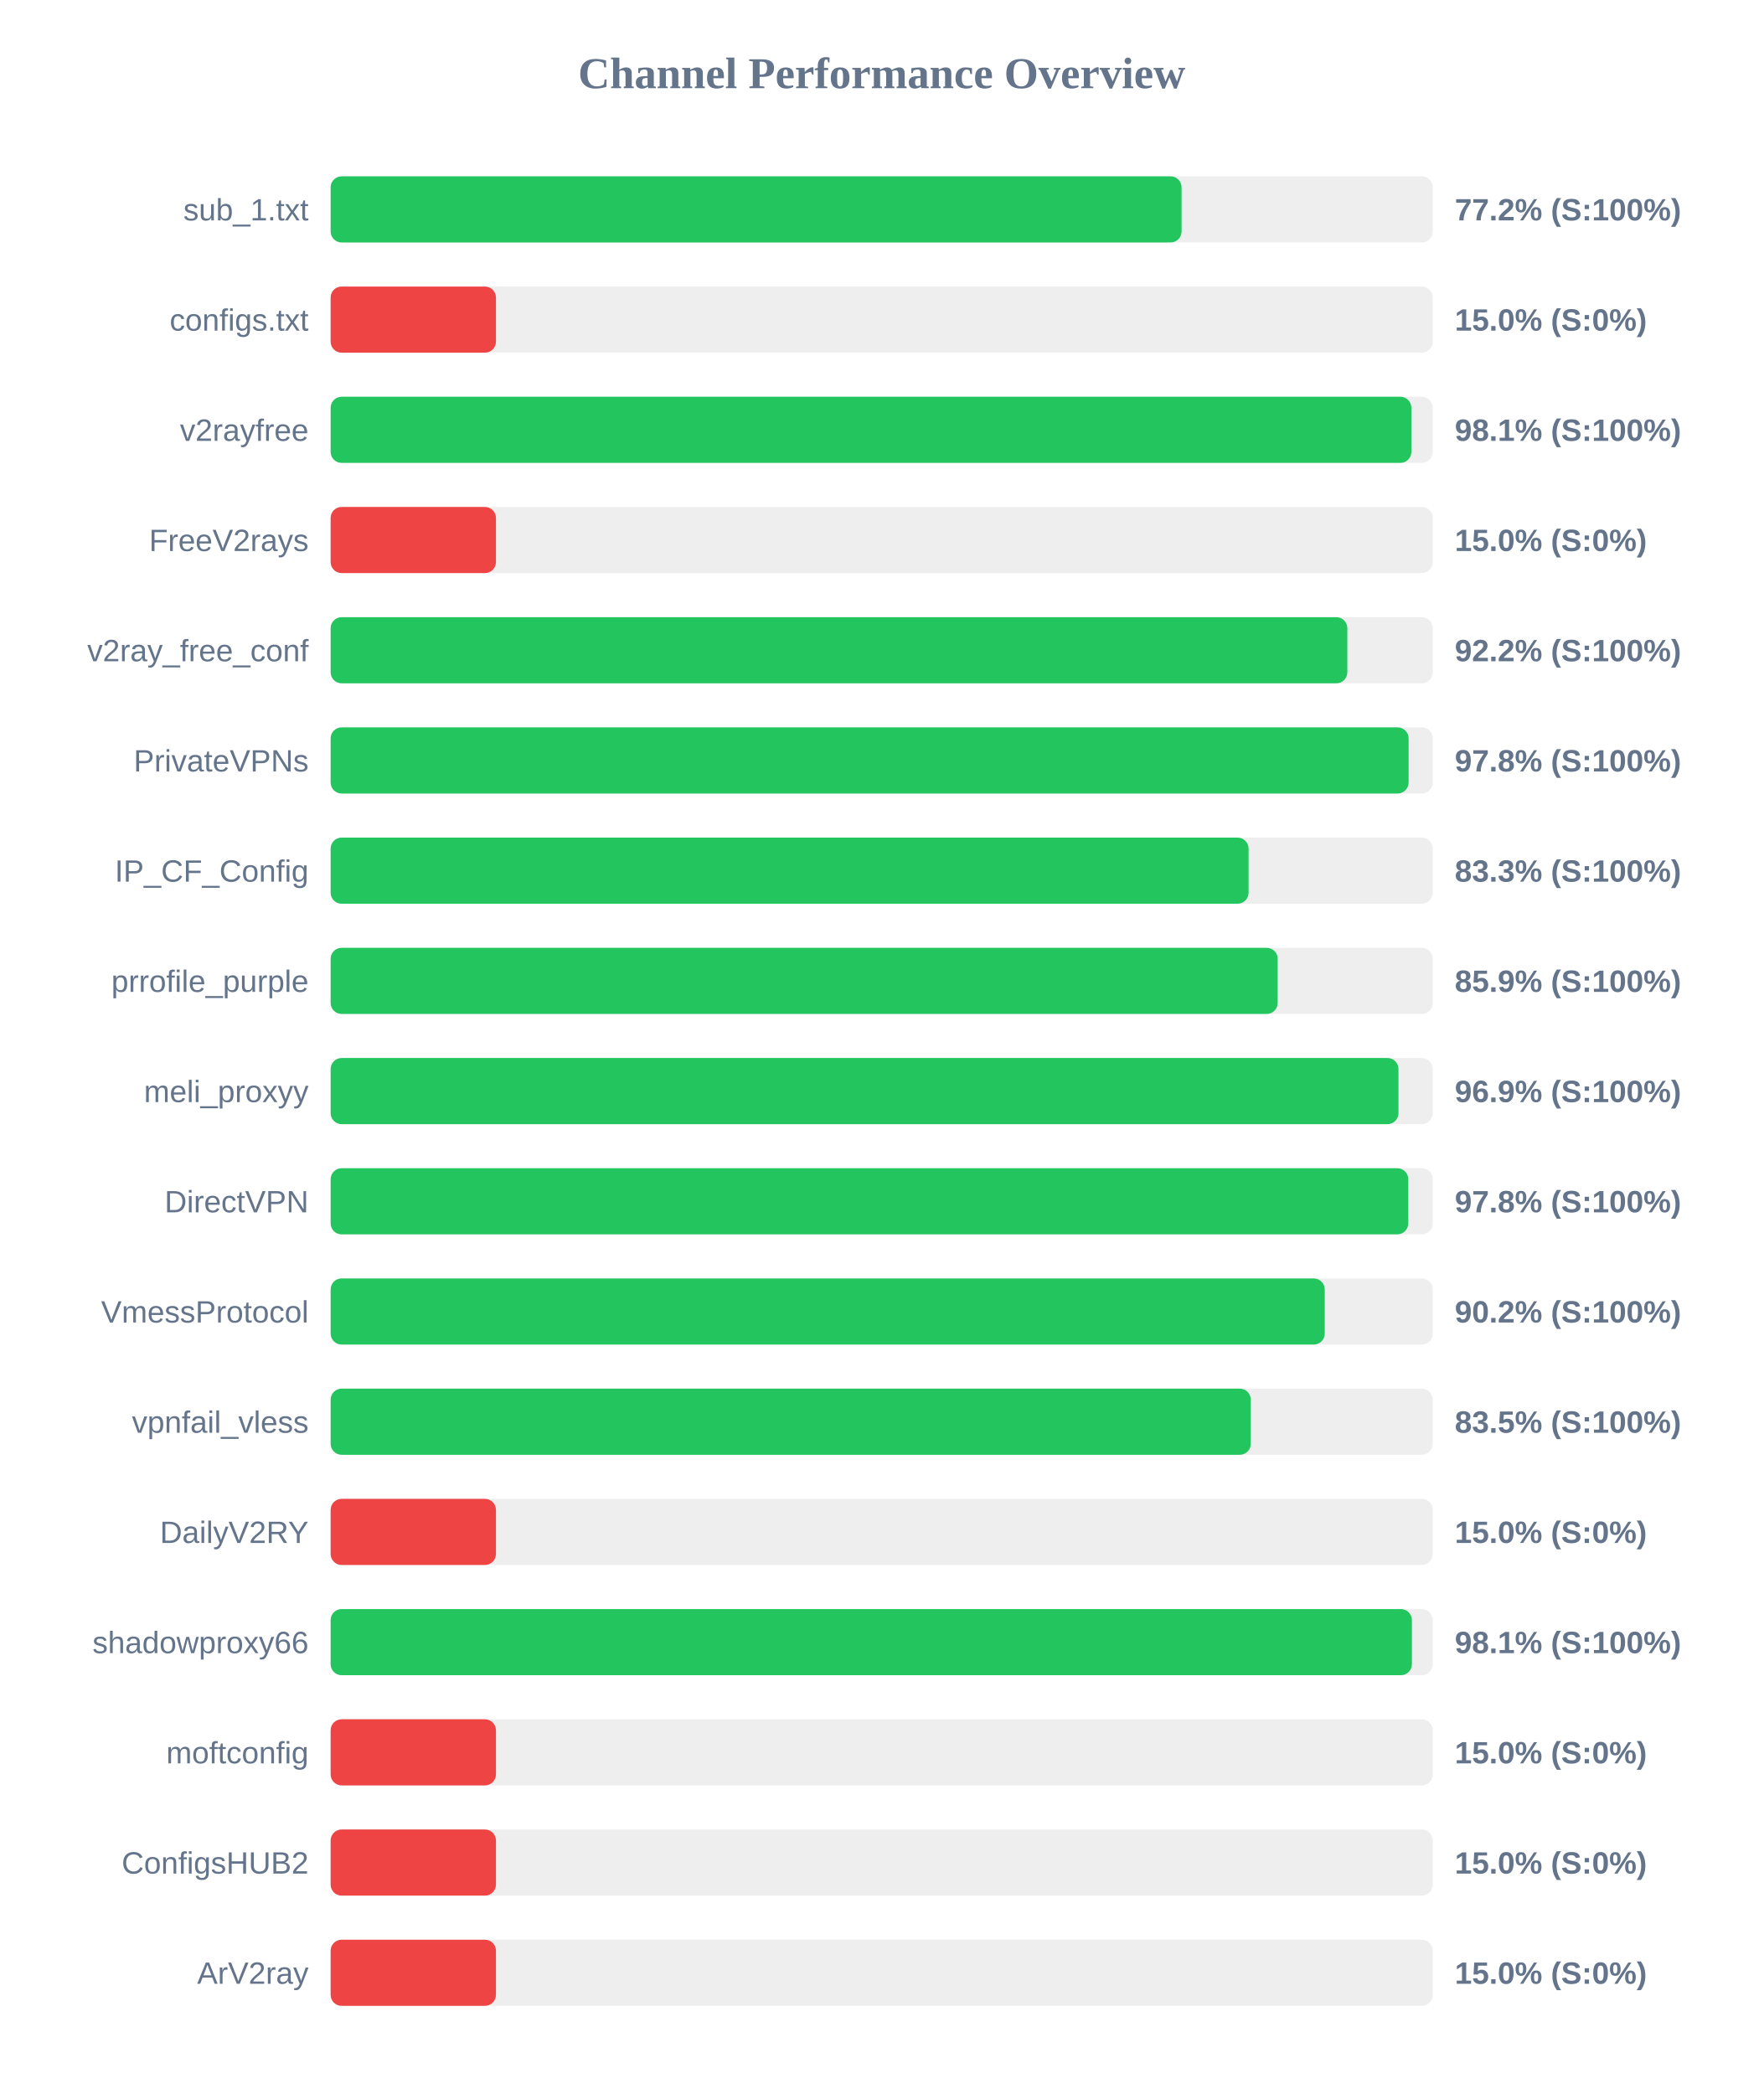
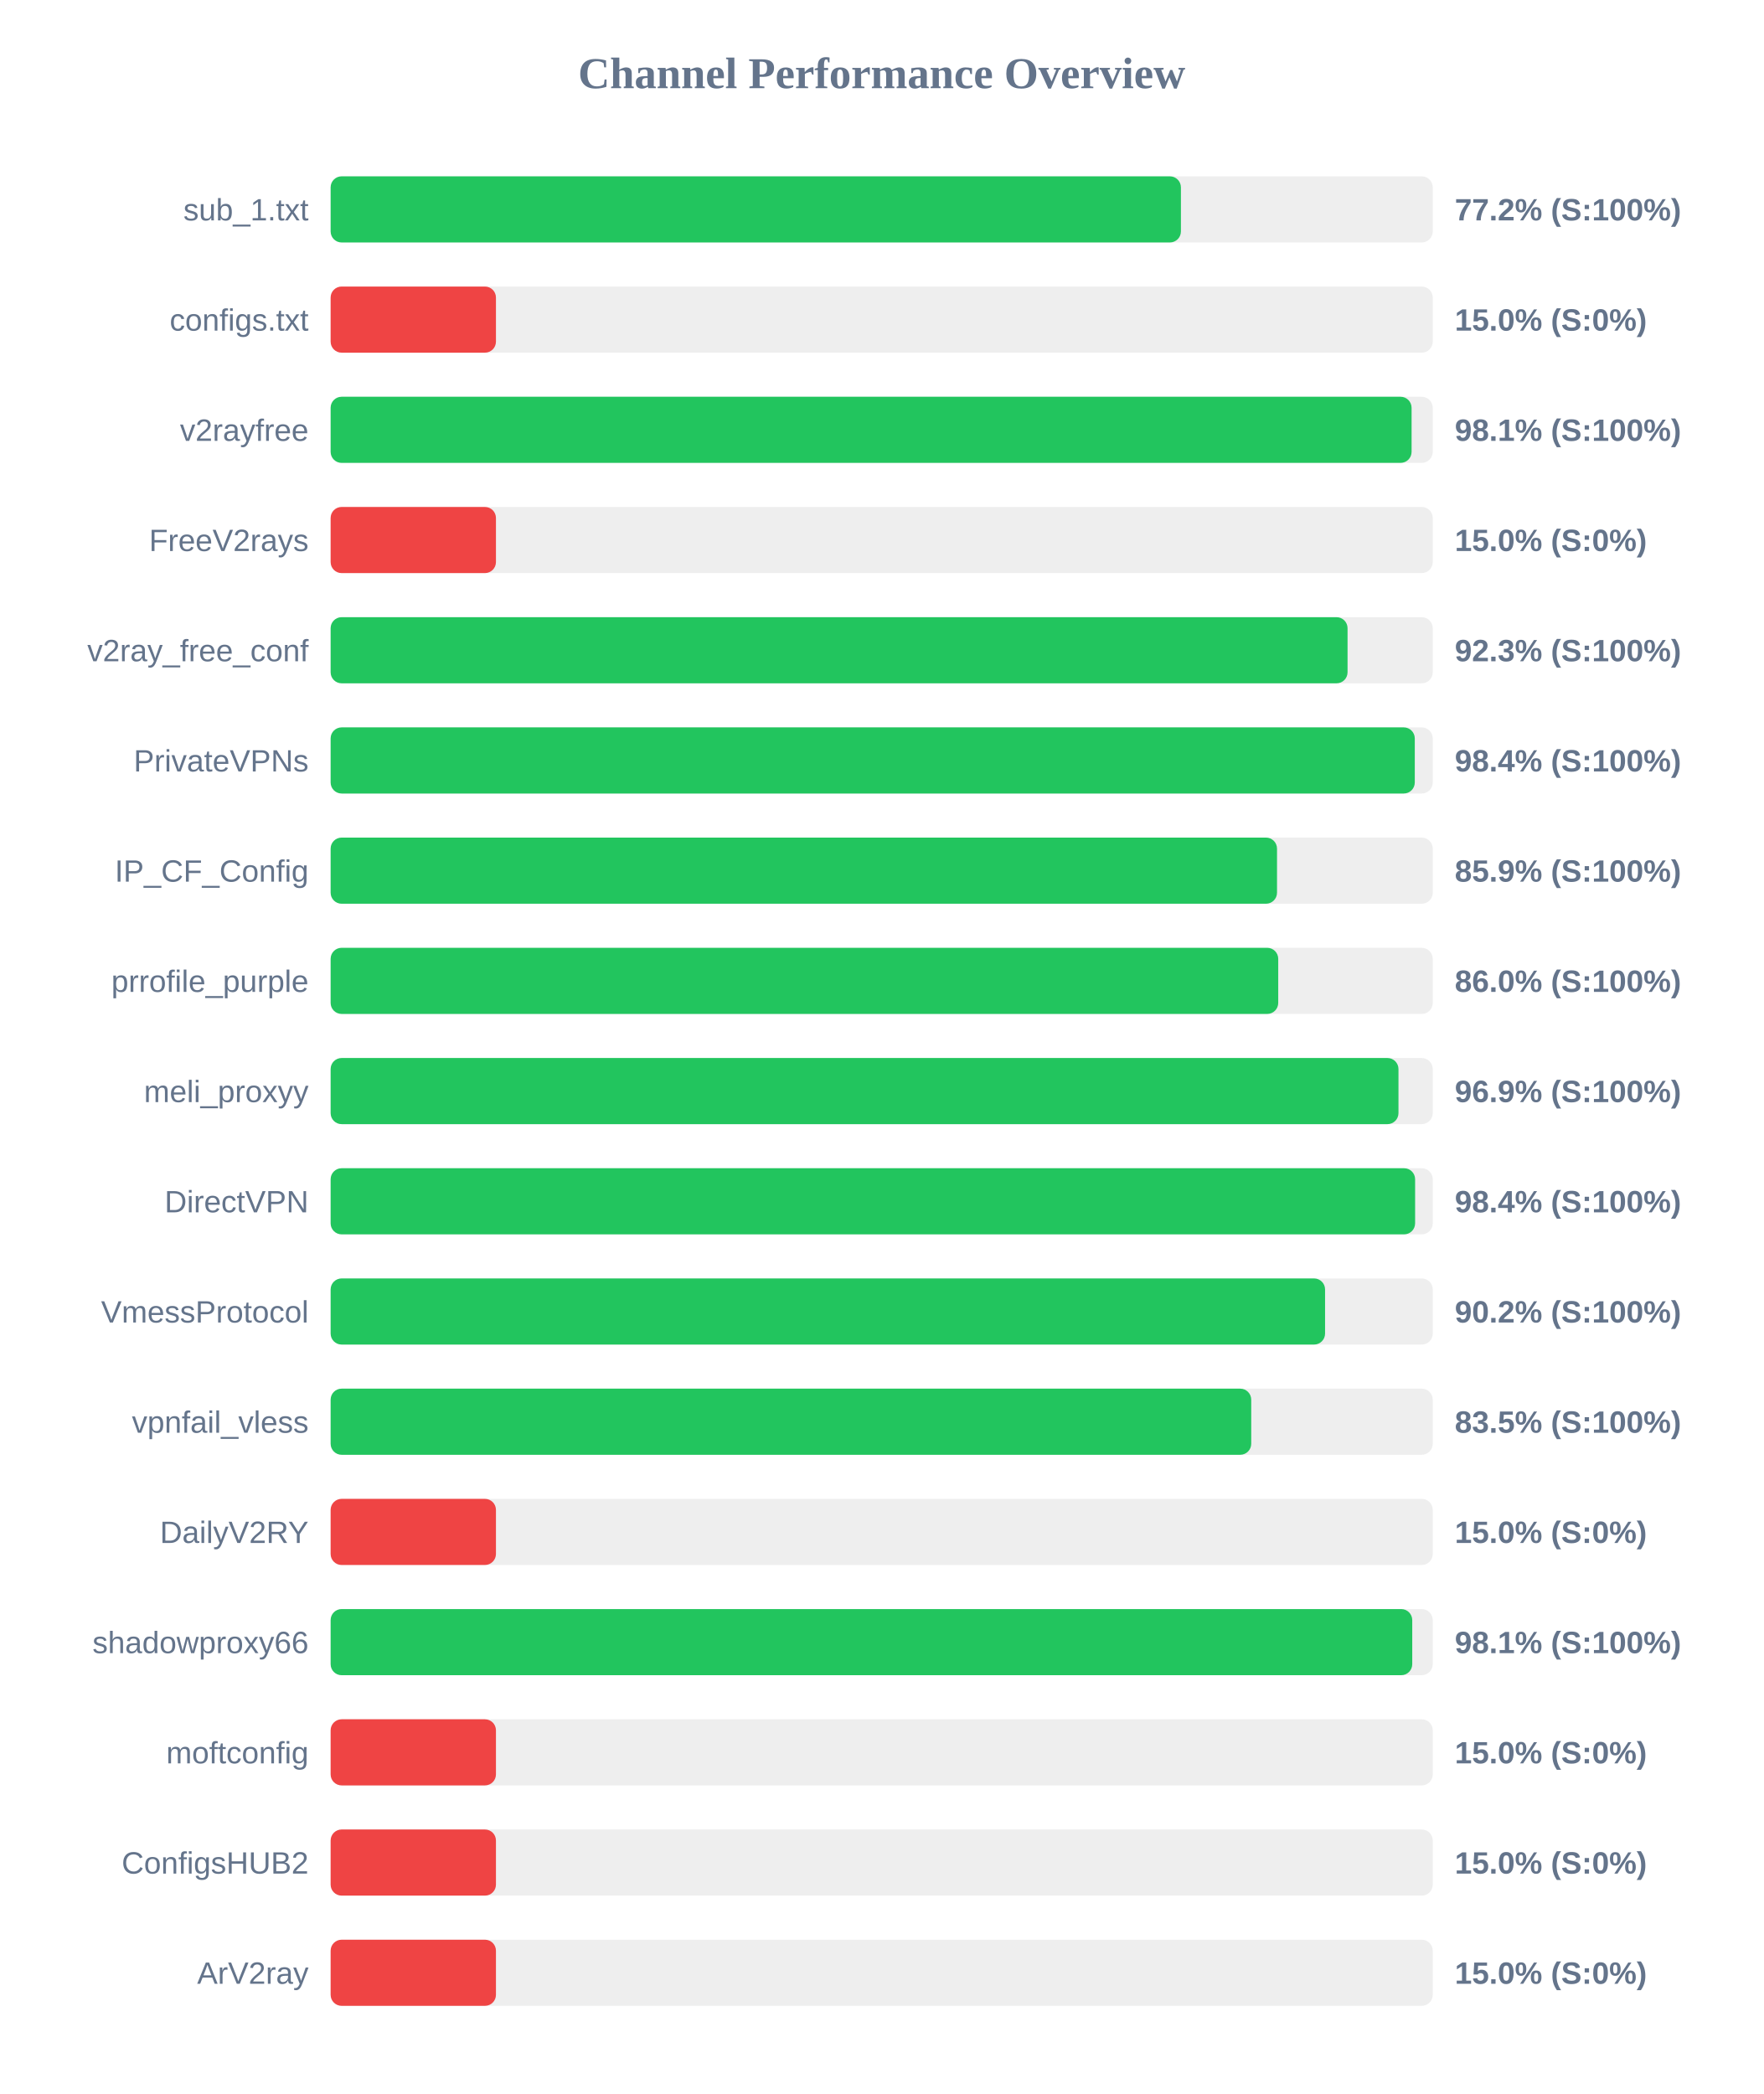
<svg xmlns="http://www.w3.org/2000/svg" width="800" height="950" version="1.1">
  <style>
        .row { font: 14px Arial; fill: #64748b; }
        .score { font: bold 14px Arial; fill: #64748b; }
    </style>
  <text x="400" y="40" text-anchor="middle" font-size="20px" font-weight="bold" fill="#64748b">Channel Performance Overview</text>
  <rect x="150" y="80" width="500" height="30" fill="#eee" rx="5" />
-   <rect x="150" y="80" width="386.05" height="30" fill="#22c55e" rx="5" />
+   <rect x="150" y="80" width="385.75" height="30" fill="#22c55e" rx="5" />
  <text x="140" y="100" text-anchor="end" class="row">sub_1.txt</text>
  <text x="660" y="100" text-anchor="start" class="score">77.2% (S:100%)</text>
  <rect x="150" y="130" width="500" height="30" fill="#eee" rx="5" />
  <rect x="150" y="130" width="75.0" height="30" fill="#ef4444" rx="5" />
  <text x="140" y="150" text-anchor="end" class="row">configs.txt</text>
  <text x="660" y="150" text-anchor="start" class="score">15.0% (S:0%)</text>
  <rect x="150" y="180" width="500" height="30" fill="#eee" rx="5" />
-   <rect x="150" y="180" width="490.3" height="30" fill="#22c55e" rx="5" />
+   <rect x="150" y="180" width="490.4" height="30" fill="#22c55e" rx="5" />
  <text x="140" y="200" text-anchor="end" class="row">v2rayfree</text>
  <text x="660" y="200" text-anchor="start" class="score">98.1% (S:100%)</text>
  <rect x="150" y="230" width="500" height="30" fill="#eee" rx="5" />
  <rect x="150" y="230" width="75.0" height="30" fill="#ef4444" rx="5" />
  <text x="140" y="250" text-anchor="end" class="row">FreeV2rays</text>
  <text x="660" y="250" text-anchor="start" class="score">15.0% (S:0%)</text>
  <rect x="150" y="280" width="500" height="30" fill="#eee" rx="5" />
-   <rect x="150" y="280" width="461.25" height="30" fill="#22c55e" rx="5" />
+   <rect x="150" y="280" width="461.35" height="30" fill="#22c55e" rx="5" />
  <text x="140" y="300" text-anchor="end" class="row">v2ray_free_conf</text>
-   <text x="660" y="300" text-anchor="start" class="score">92.2% (S:100%)</text>
+   <text x="660" y="300" text-anchor="start" class="score">92.3% (S:100%)</text>
  <rect x="150" y="330" width="500" height="30" fill="#eee" rx="5" />
-   <rect x="150" y="330" width="489.05" height="30" fill="#22c55e" rx="5" />
+   <rect x="150" y="330" width="491.85" height="30" fill="#22c55e" rx="5" />
  <text x="140" y="350" text-anchor="end" class="row">PrivateVPNs</text>
-   <text x="660" y="350" text-anchor="start" class="score">97.8% (S:100%)</text>
+   <text x="660" y="350" text-anchor="start" class="score">98.4% (S:100%)</text>
  <rect x="150" y="380" width="500" height="30" fill="#eee" rx="5" />
-   <rect x="150" y="380" width="416.45" height="30" fill="#22c55e" rx="5" />
+   <rect x="150" y="380" width="429.35" height="30" fill="#22c55e" rx="5" />
  <text x="140" y="400" text-anchor="end" class="row">IP_CF_Config</text>
-   <text x="660" y="400" text-anchor="start" class="score">83.3% (S:100%)</text>
+   <text x="660" y="400" text-anchor="start" class="score">85.9% (S:100%)</text>
  <rect x="150" y="430" width="500" height="30" fill="#eee" rx="5" />
-   <rect x="150" y="430" width="429.65" height="30" fill="#22c55e" rx="5" />
+   <rect x="150" y="430" width="429.9" height="30" fill="#22c55e" rx="5" />
  <text x="140" y="450" text-anchor="end" class="row">prrofile_purple</text>
-   <text x="660" y="450" text-anchor="start" class="score">85.9% (S:100%)</text>
+   <text x="660" y="450" text-anchor="start" class="score">86.0% (S:100%)</text>
  <rect x="150" y="480" width="500" height="30" fill="#eee" rx="5" />
  <rect x="150" y="480" width="484.45" height="30" fill="#22c55e" rx="5" />
  <text x="140" y="500" text-anchor="end" class="row">meli_proxyy</text>
  <text x="660" y="500" text-anchor="start" class="score">96.9% (S:100%)</text>
  <rect x="150" y="530" width="500" height="30" fill="#eee" rx="5" />
-   <rect x="150" y="530" width="488.9" height="30" fill="#22c55e" rx="5" />
+   <rect x="150" y="530" width="492.0" height="30" fill="#22c55e" rx="5" />
  <text x="140" y="550" text-anchor="end" class="row">DirectVPN</text>
-   <text x="660" y="550" text-anchor="start" class="score">97.8% (S:100%)</text>
+   <text x="660" y="550" text-anchor="start" class="score">98.4% (S:100%)</text>
  <rect x="150" y="580" width="500" height="30" fill="#eee" rx="5" />
-   <rect x="150" y="580" width="451.0" height="30" fill="#22c55e" rx="5" />
+   <rect x="150" y="580" width="451.15" height="30" fill="#22c55e" rx="5" />
  <text x="140" y="600" text-anchor="end" class="row">VmessProtocol</text>
  <text x="660" y="600" text-anchor="start" class="score">90.2% (S:100%)</text>
  <rect x="150" y="630" width="500" height="30" fill="#eee" rx="5" />
-   <rect x="150" y="630" width="417.45" height="30" fill="#22c55e" rx="5" />
+   <rect x="150" y="630" width="417.65" height="30" fill="#22c55e" rx="5" />
  <text x="140" y="650" text-anchor="end" class="row">vpnfail_vless</text>
  <text x="660" y="650" text-anchor="start" class="score">83.5% (S:100%)</text>
  <rect x="150" y="680" width="500" height="30" fill="#eee" rx="5" />
  <rect x="150" y="680" width="75.0" height="30" fill="#ef4444" rx="5" />
  <text x="140" y="700" text-anchor="end" class="row">DailyV2RY</text>
  <text x="660" y="700" text-anchor="start" class="score">15.0% (S:0%)</text>
  <rect x="150" y="730" width="500" height="30" fill="#eee" rx="5" />
-   <rect x="150" y="730" width="490.55" height="30" fill="#22c55e" rx="5" />
+   <rect x="150" y="730" width="490.7" height="30" fill="#22c55e" rx="5" />
  <text x="140" y="750" text-anchor="end" class="row">shadowproxy66</text>
  <text x="660" y="750" text-anchor="start" class="score">98.1% (S:100%)</text>
  <rect x="150" y="780" width="500" height="30" fill="#eee" rx="5" />
  <rect x="150" y="780" width="75.0" height="30" fill="#ef4444" rx="5" />
  <text x="140" y="800" text-anchor="end" class="row">moftconfig</text>
  <text x="660" y="800" text-anchor="start" class="score">15.0% (S:0%)</text>
  <rect x="150" y="830" width="500" height="30" fill="#eee" rx="5" />
  <rect x="150" y="830" width="75.0" height="30" fill="#ef4444" rx="5" />
  <text x="140" y="850" text-anchor="end" class="row">ConfigsHUB2</text>
  <text x="660" y="850" text-anchor="start" class="score">15.0% (S:0%)</text>
  <rect x="150" y="880" width="500" height="30" fill="#eee" rx="5" />
  <rect x="150" y="880" width="75.0" height="30" fill="#ef4444" rx="5" />
  <text x="140" y="900" text-anchor="end" class="row">ArV2ray</text>
  <text x="660" y="900" text-anchor="start" class="score">15.0% (S:0%)</text>
</svg>
